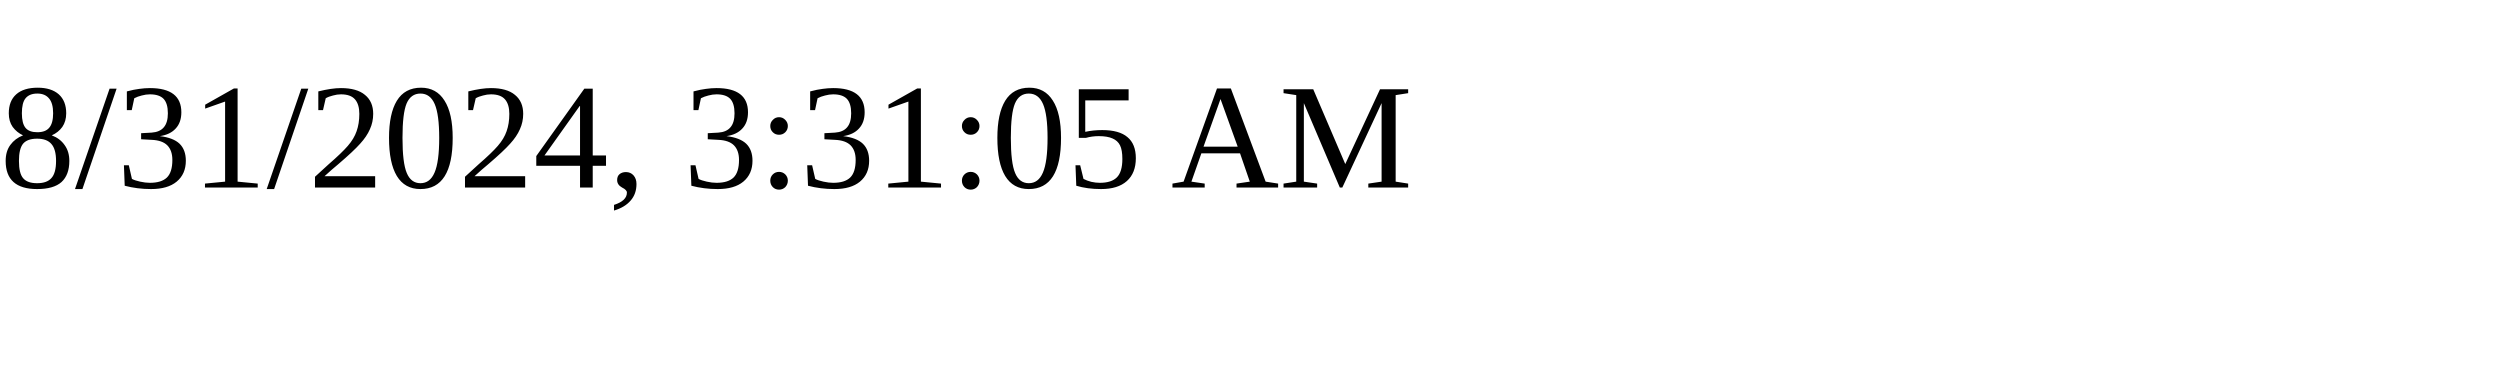
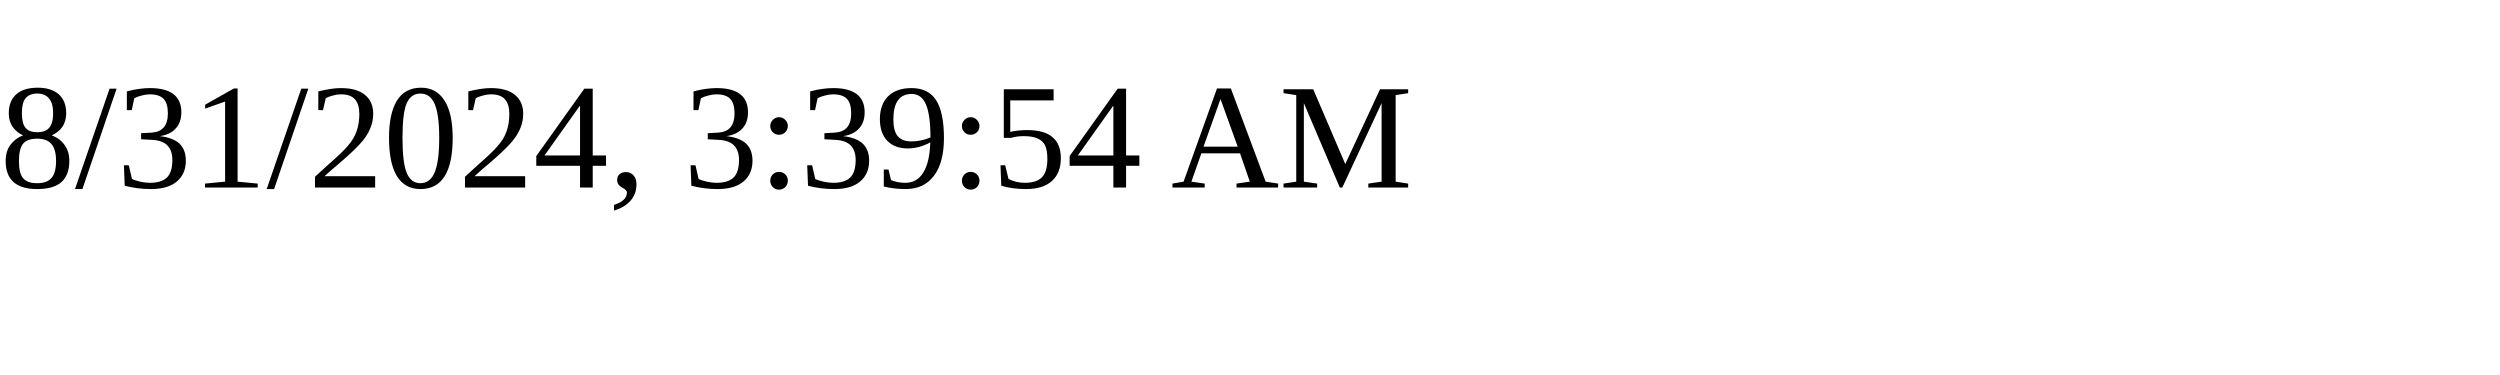
<svg xmlns="http://www.w3.org/2000/svg" height="30" width="200">
-   <text x="0" y="15">8/31/2024, 3:31:05 AM</text>
+   <text x="0" y="15">8/31/2024, 3:39:54 AM</text>
</svg>
